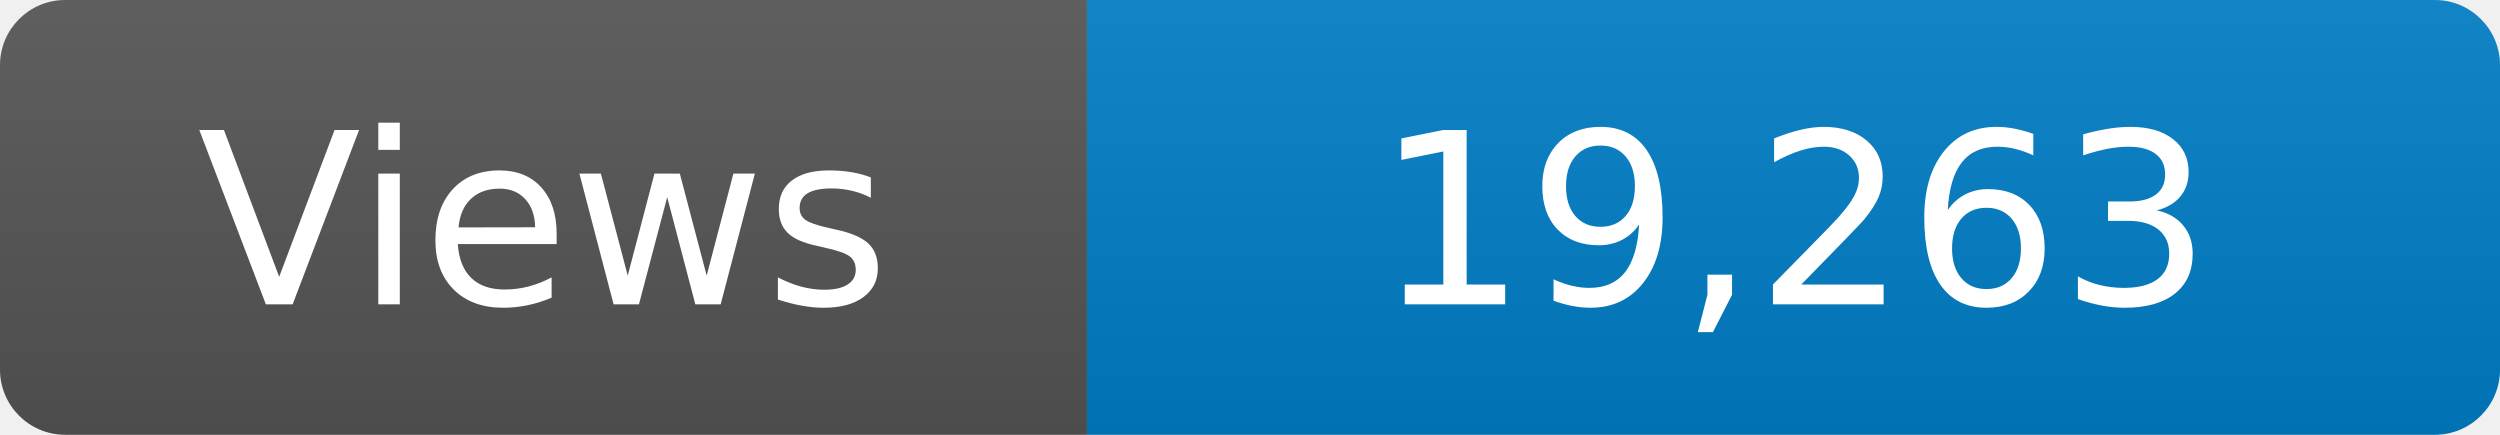
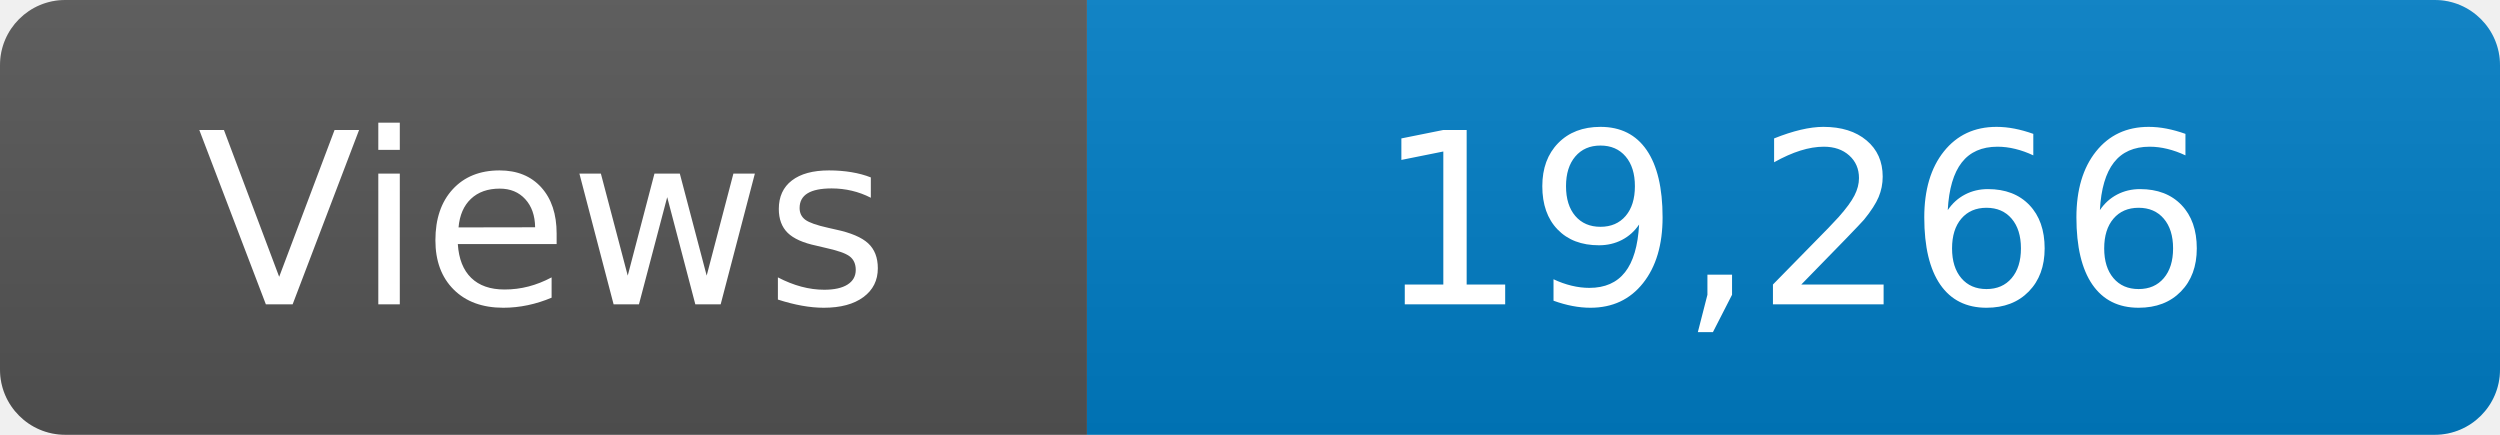
<svg xmlns="http://www.w3.org/2000/svg" width="115" height="20" role="img" aria-label="Maintained?: yes">
  <linearGradient id="s" x2="0" y2="100%">
    <stop offset="0" stop-color="#bbb" stop-opacity=".1" />
    <stop offset="1" stop-opacity=".1" />
  </linearGradient>
  <clipPath id="r">
    <rect width="115" height="20" rx="3" fill="#fff" />
  </clipPath>
  <g clip-path="url(#r)">
    <rect width="50" height="20" fill="#555" />
    <rect x="50" width="160" height="20" fill="#007ec6" />
    <rect width="115" height="20" fill="url(#s)" />
  </g>
  <g fill="#fff" text-anchor="middle" font-family="Verdana,Geneva,DejaVu Sans,sans-serif" font-size="110">
    <text x="250" y="140" transform="scale(.1)" fill="#fff">Views</text>
-     <text x="825" y="140" transform="scale(.1)" fill="#fff">19,263</text>
+     <text x="825" y="140" transform="scale(.1)" fill="#fff">19,266</text>
  </g>
</svg>
